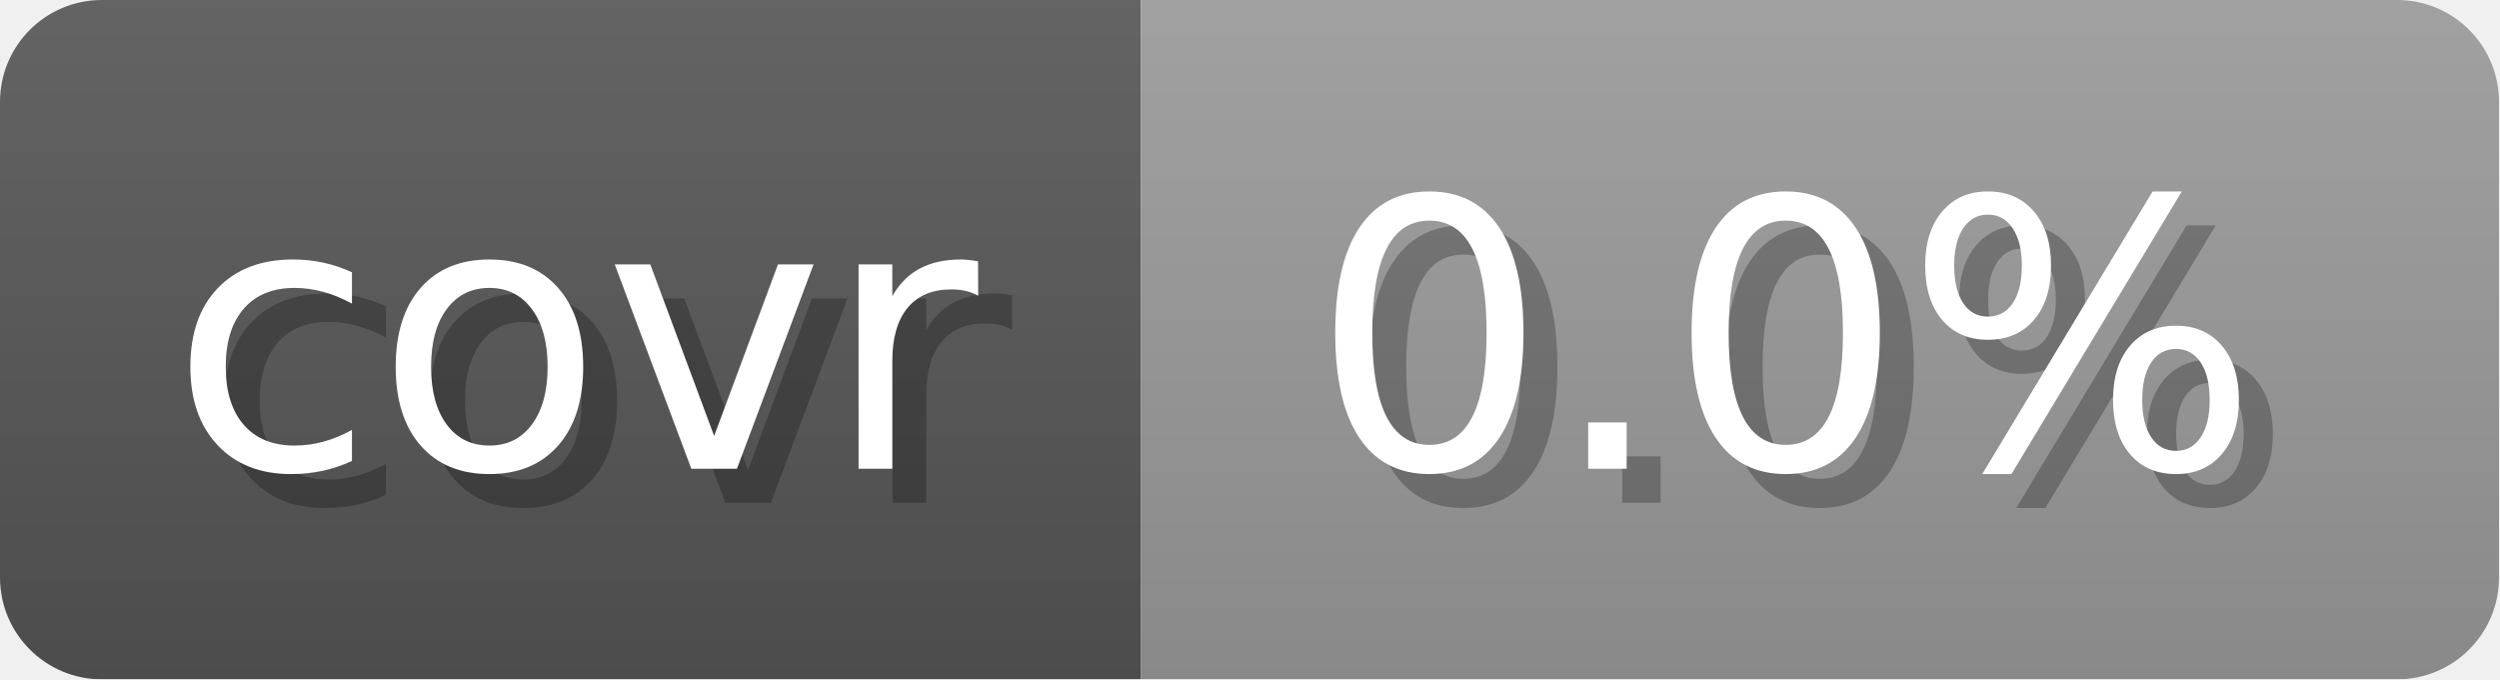
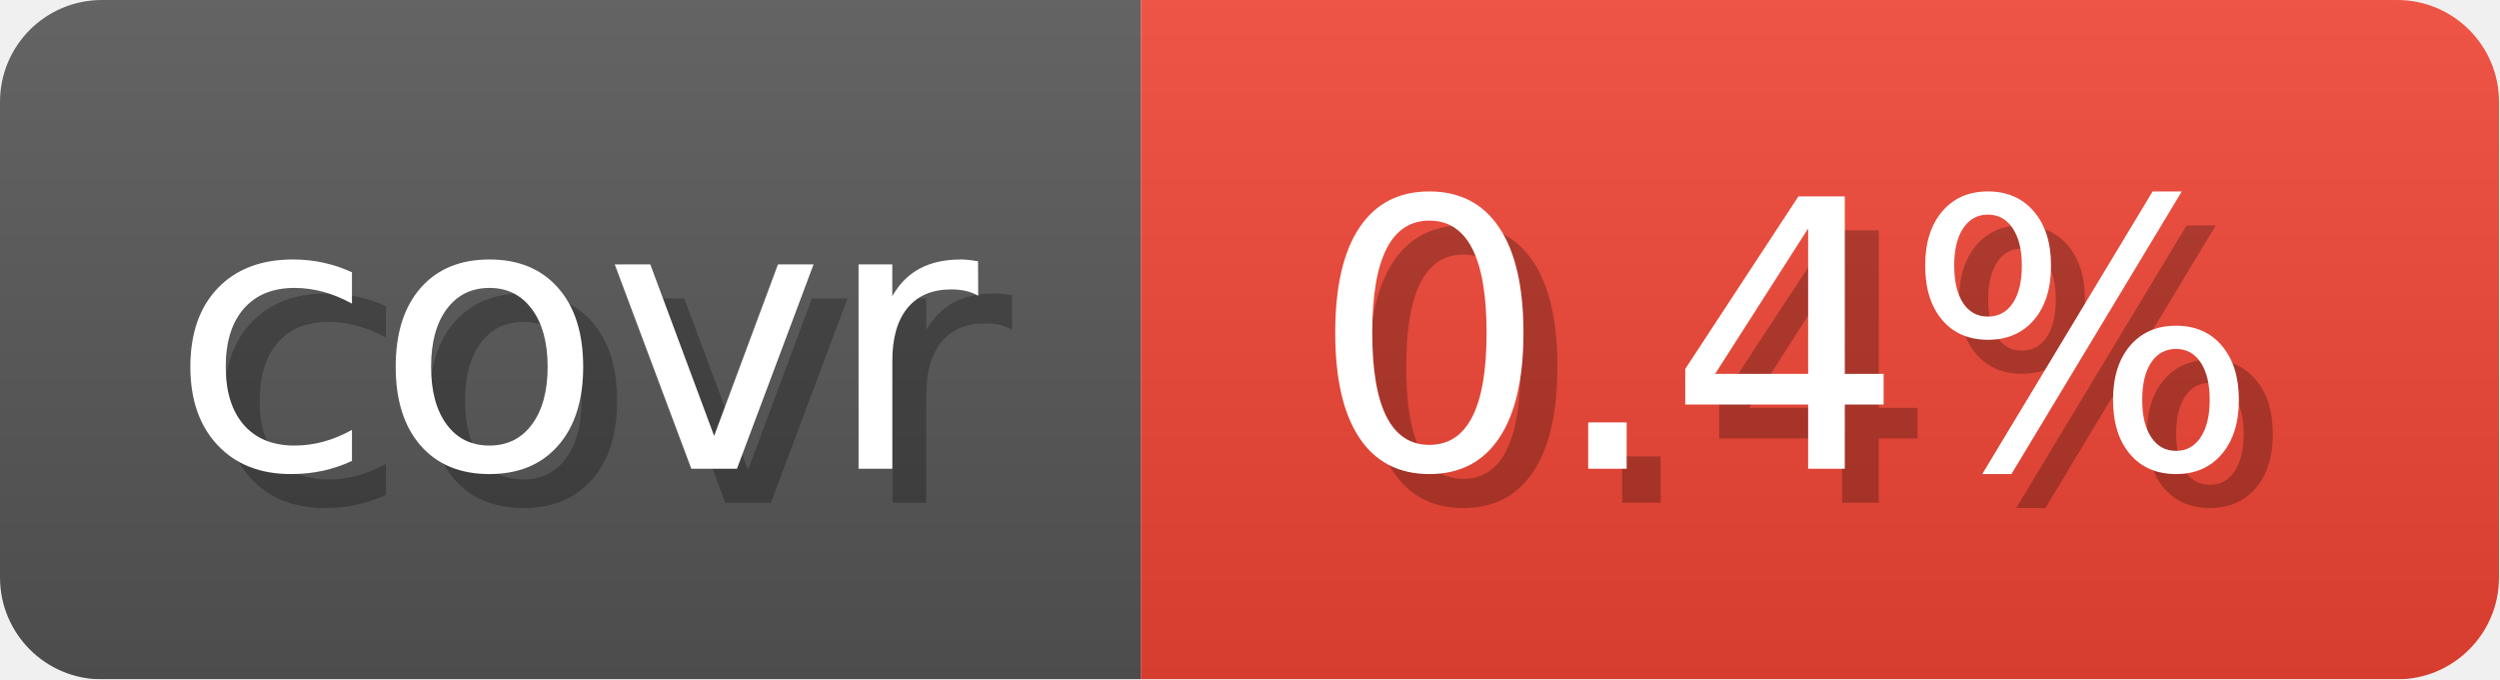
- <svg xmlns="http://www.w3.org/2000/svg" width="73.6" height="20" viewBox="0 0 736 200" role="img" aria-label="covr: 0.0%">
+ <svg xmlns="http://www.w3.org/2000/svg" width="73.6" height="20" viewBox="0 0 736 200" role="img" aria-label="covr: 0.4%">
  <linearGradient id="gradient" x2="0" y2="100%">
    <stop offset="0" stop-opacity=".1" stop-color="#EEE" />
    <stop offset="1" stop-opacity=".1" />
  </linearGradient>
  <mask id="round">
    <rect width="736" height="200" rx="30" fill="#FFF" />
  </mask>
  <g mask="url(#round)">
    <rect width="336" height="200" fill="#555" />
-     <rect x="336" width="400" height="200" fill="#999" />
+     <rect x="336" width="400" height="200" fill="#E43" />
    <rect width="736" height="200" fill="url(#gradient)" />
  </g>
  <g aria-hidden="true" text-anchor="start" font-family="Verdana,DejaVu Sans,sans-serif" font-size="110">
    <text x="60" y="148" textLength="236" fill="#000" opacity="0.25">covr</text>
    <text x="50" y="138" textLength="236" fill="#fff">covr</text>
-     <text x="396" y="148" textLength="300" fill="#000" opacity="0.25">0.0%</text>
-     <text x="386" y="138" textLength="300" fill="#fff">0.0%</text>
+     <text x="396" y="148" textLength="300" fill="#000" opacity="0.25">0.4%</text>
+     <text x="386" y="138" textLength="300" fill="#fff">0.4%</text>
  </g>
</svg>
